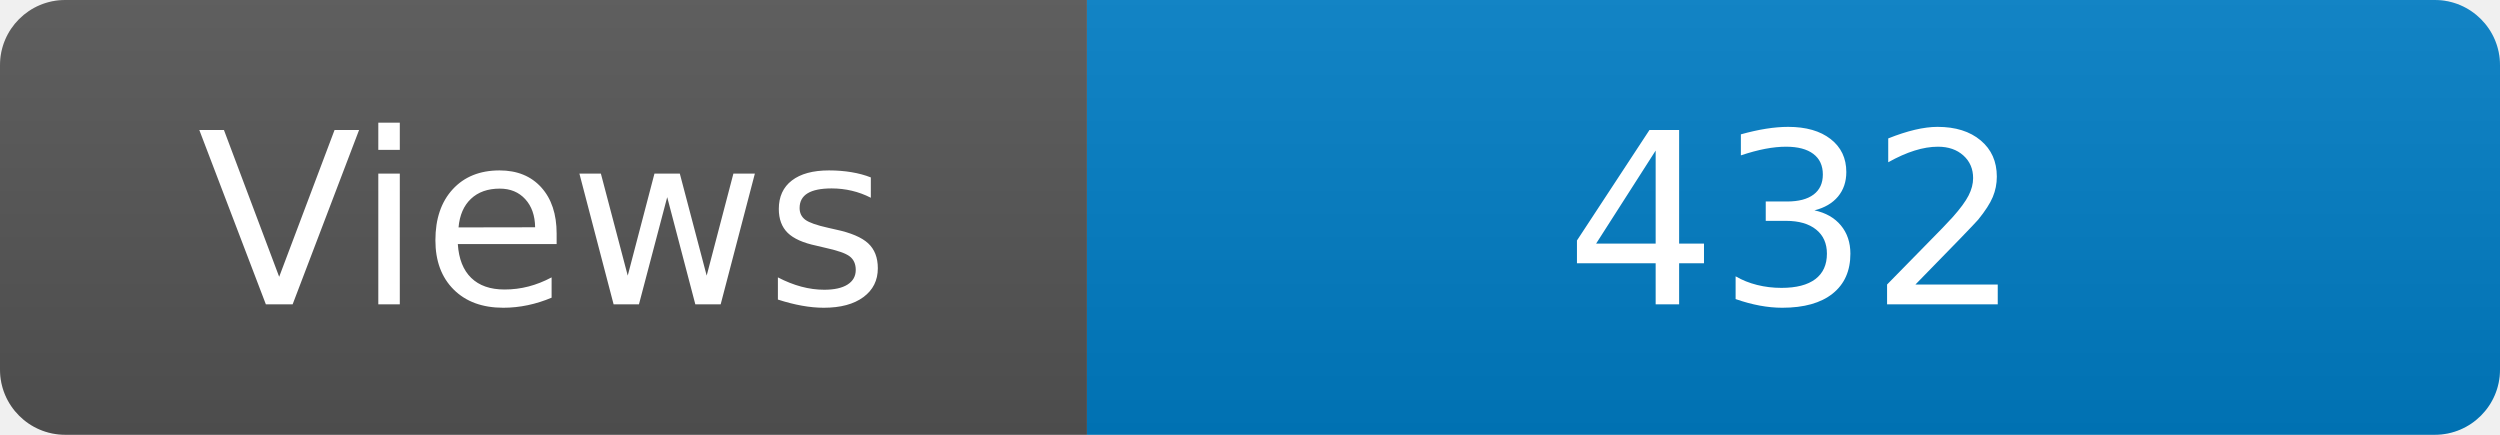
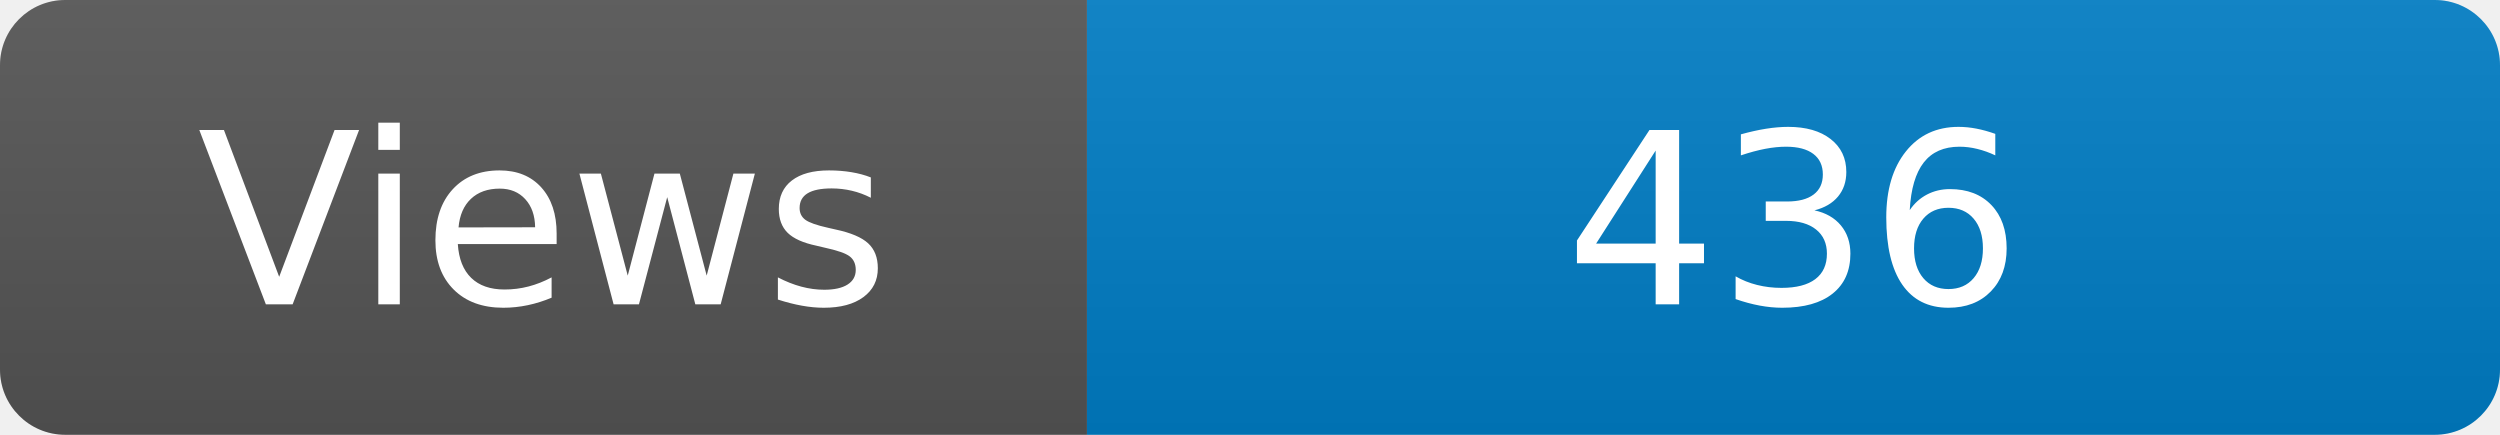
<svg xmlns="http://www.w3.org/2000/svg" width="115" height="20" role="img" aria-label="Maintained?: yes">
  <linearGradient id="s" x2="0" y2="100%">
    <stop offset="0" stop-color="#bbb" stop-opacity=".1" />
    <stop offset="1" stop-opacity=".1" />
  </linearGradient>
  <clipPath id="r">
    <rect width="115" height="20" rx="3" fill="#fff" />
  </clipPath>
  <g clip-path="url(#r)">
    <rect width="50" height="20" fill="#555" />
    <rect x="50" width="160" height="20" fill="#007ec6" />
    <rect width="115" height="20" fill="url(#s)" />
  </g>
  <g fill="#fff" text-anchor="middle" font-family="Verdana,Geneva,DejaVu Sans,sans-serif" font-size="110">
    <text x="250" y="140" transform="scale(.1)" fill="#fff">Views</text>
-     <text x="825" y="140" transform="scale(.1)" fill="#fff">432</text>
+     <text x="825" y="140" transform="scale(.1)" fill="#fff">436</text>
  </g>
</svg>
